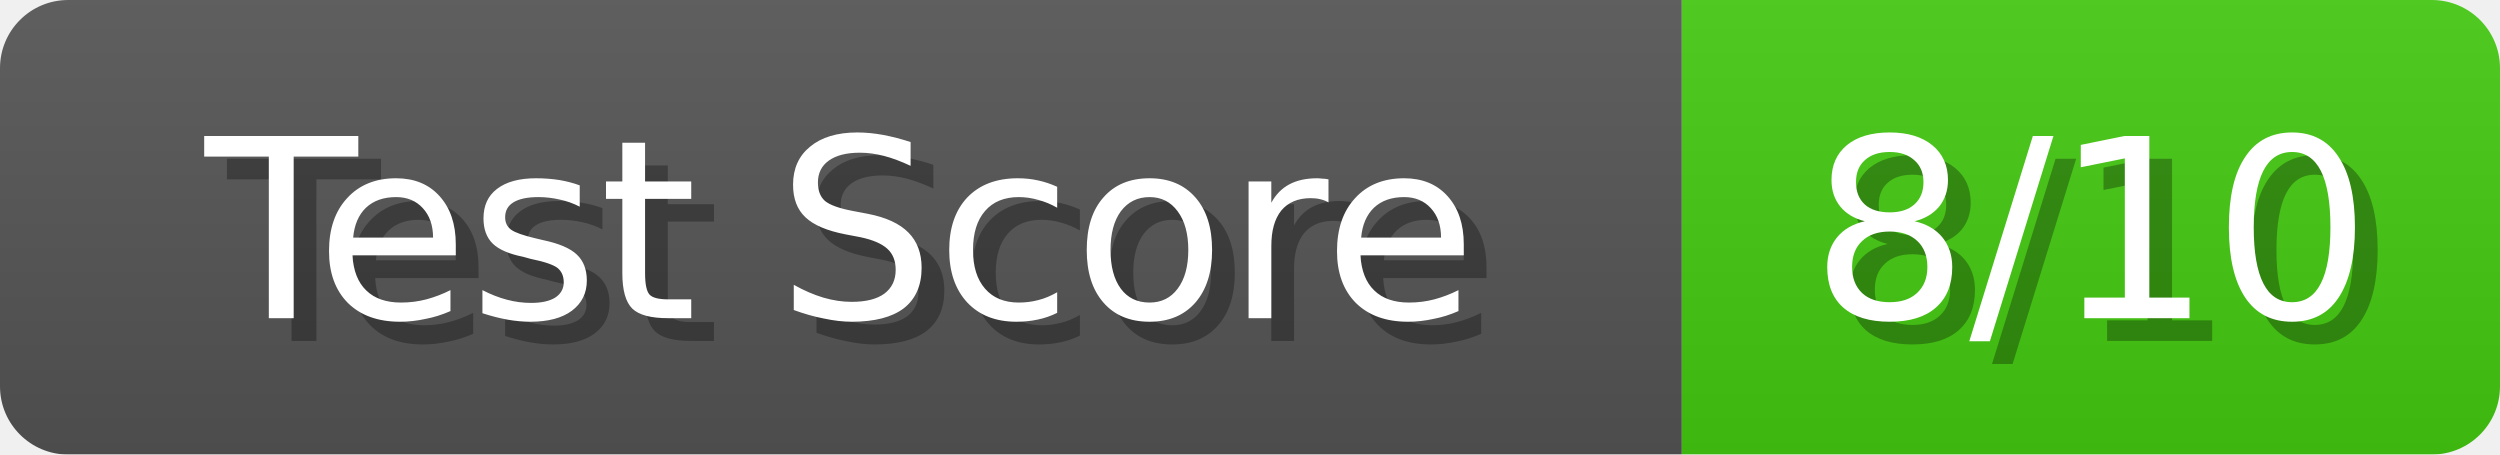
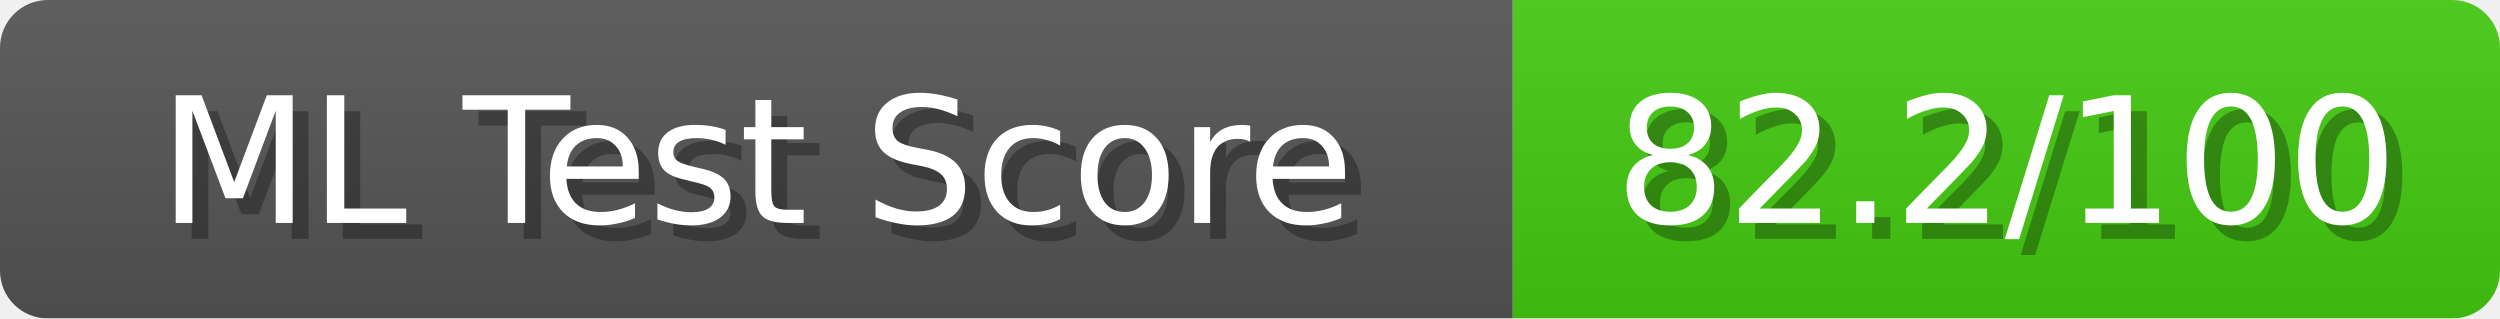
- <svg xmlns="http://www.w3.org/2000/svg" width="110" height="20">
+ <svg xmlns="http://www.w3.org/2000/svg" width="157" height="20">
  <linearGradient id="b" x2="0" y2="100%">
    <stop offset="0" stop-color="#bbb" stop-opacity=".1" />
    <stop offset="1" stop-opacity=".1" />
  </linearGradient>
  <mask id="anybadge_1">
-     <rect width="110" height="20" rx="3" fill="#fff" />
+     <rect width="157" height="20" rx="3" fill="#fff" />
  </mask>
  <g mask="url(#anybadge_1)">
-     <path fill="#555" d="M0 0h74v20H0z" />
-     <path fill="#4C1" d="M74 0h36v20H74z" />
-     <path fill="url(#b)" d="M0 0h110v20H0z" />
+     <path fill="#555" d="M0 0h95v20H0z" />
+     <path fill="#4C1" d="M95 0h62v20H95z" />
+     <path fill="url(#b)" d="M0 0h157v20H0z" />
  </g>
  <g fill="#fff" text-anchor="middle" font-family="DejaVu Sans,Verdana,Geneva,sans-serif" font-size="11">
-     <text x="38.0" y="15" fill="#010101" fill-opacity=".3">Test Score</text>
-     <text x="37.0" y="14">Test Score</text>
+     <text x="48.5" y="15" fill="#010101" fill-opacity=".3">ML Test Score</text>
+     <text x="47.5" y="14">ML Test Score</text>
  </g>
  <g fill="#fff" text-anchor="middle" font-family="DejaVu Sans,Verdana,Geneva,sans-serif" font-size="11">
-     <text x="93.0" y="15" fill="#010101" fill-opacity=".3">8/10</text>
-     <text x="92.0" y="14">8/10</text>
+     <text x="127.0" y="15" fill="#010101" fill-opacity=".3">82.2/100</text>
+     <text x="126.0" y="14">82.2/100</text>
  </g>
</svg>
